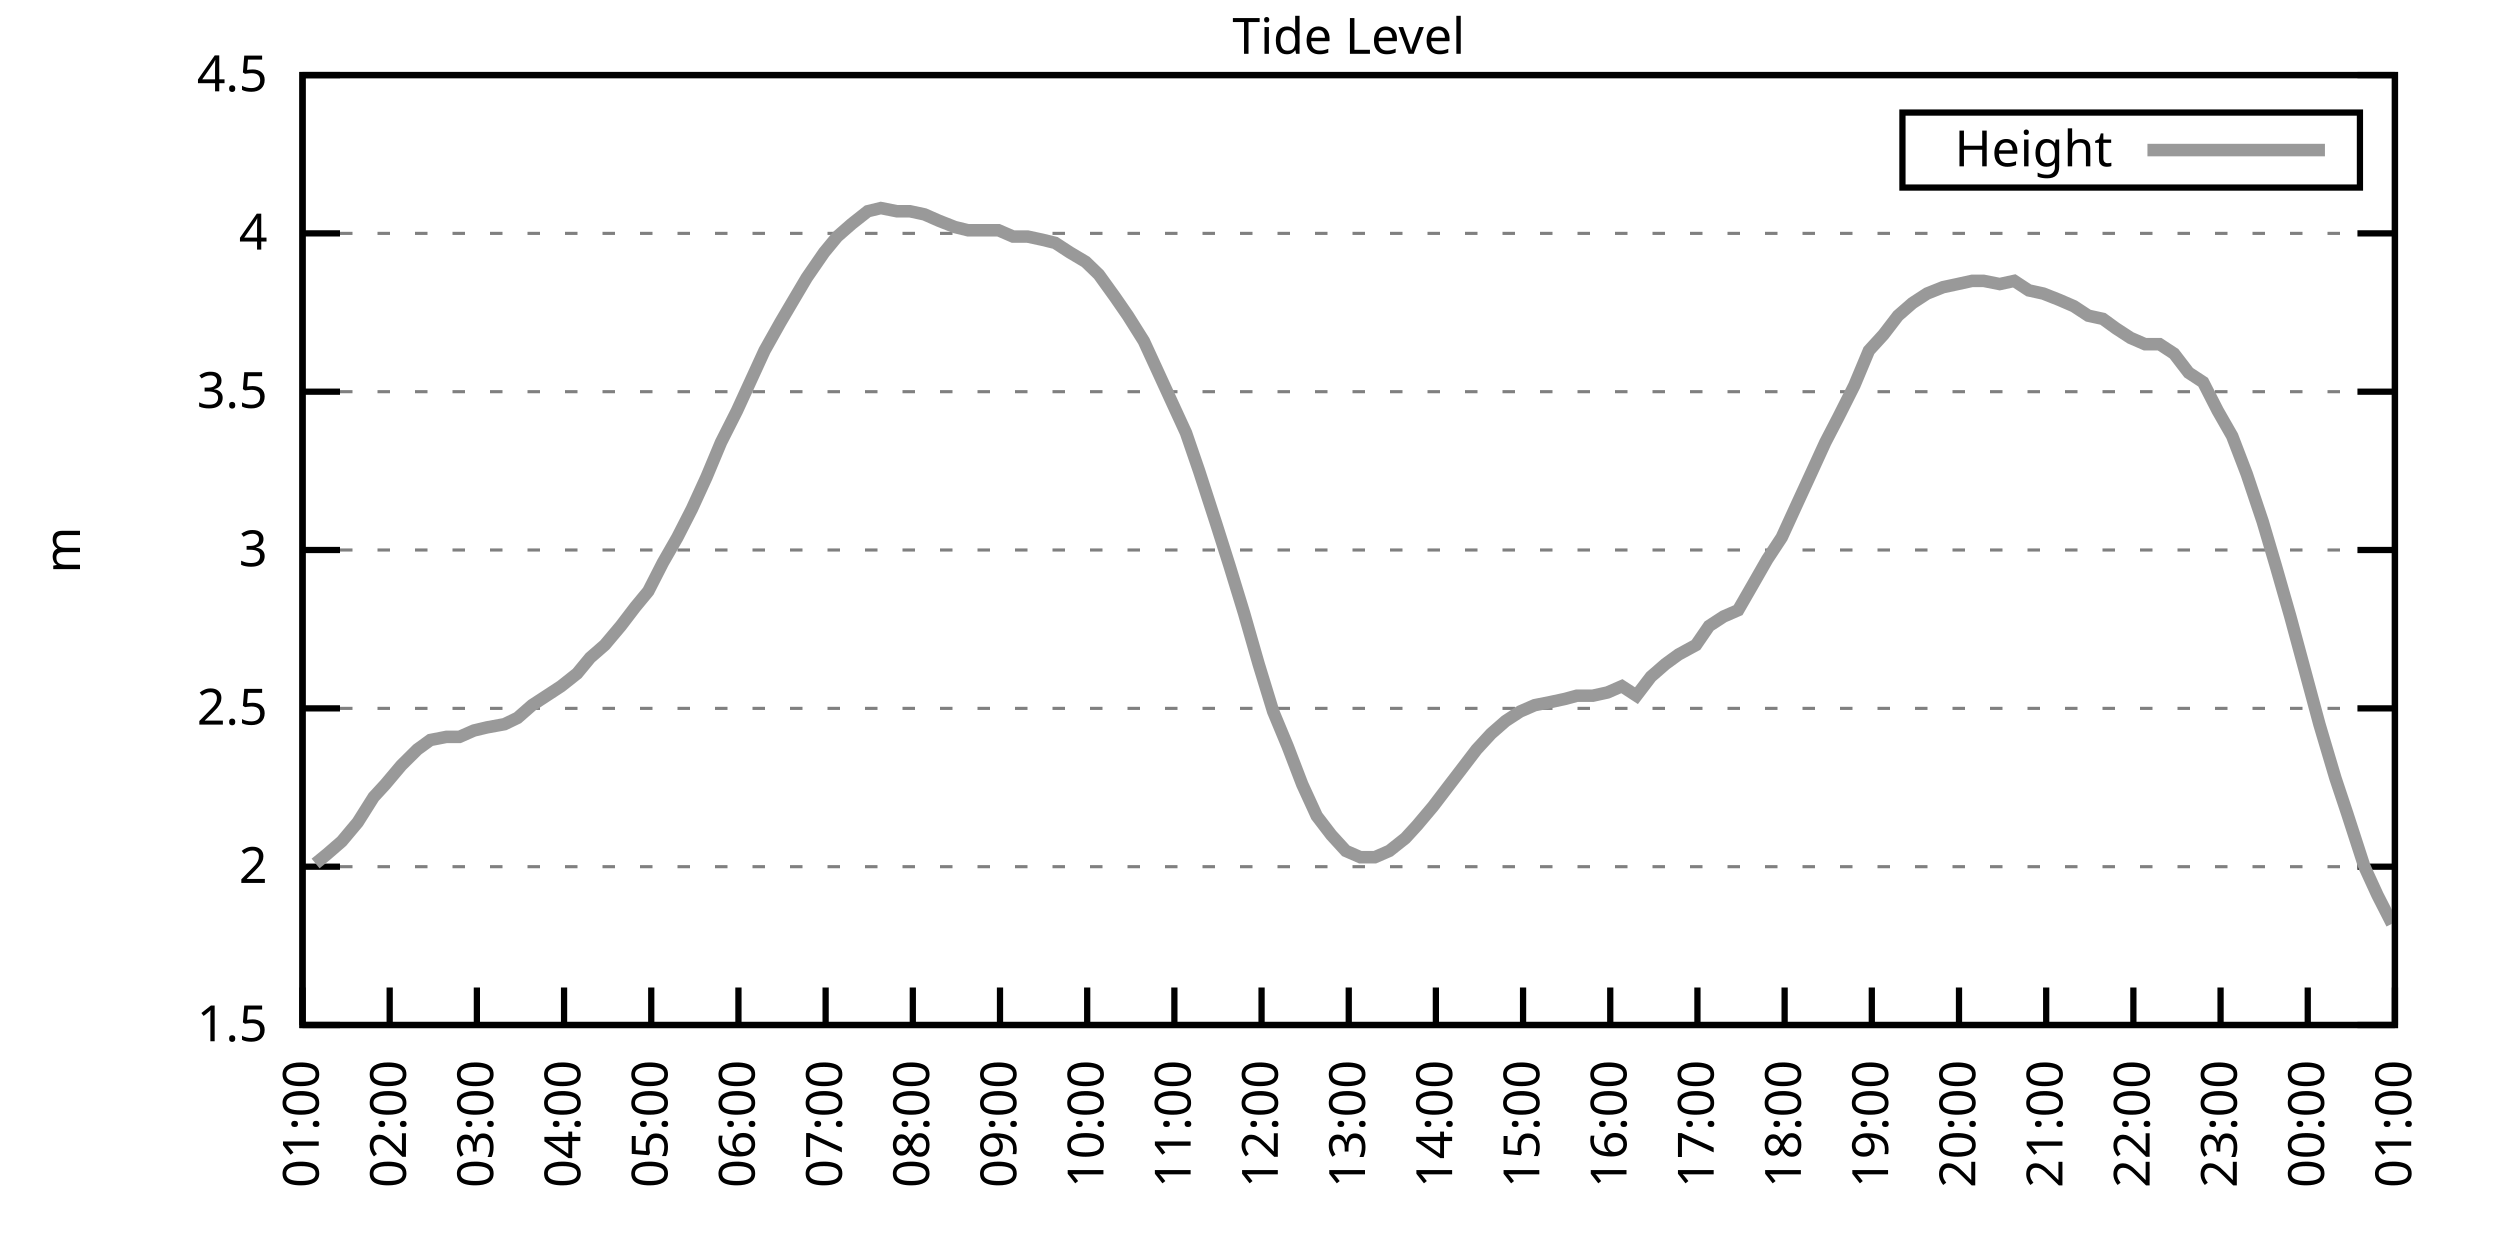
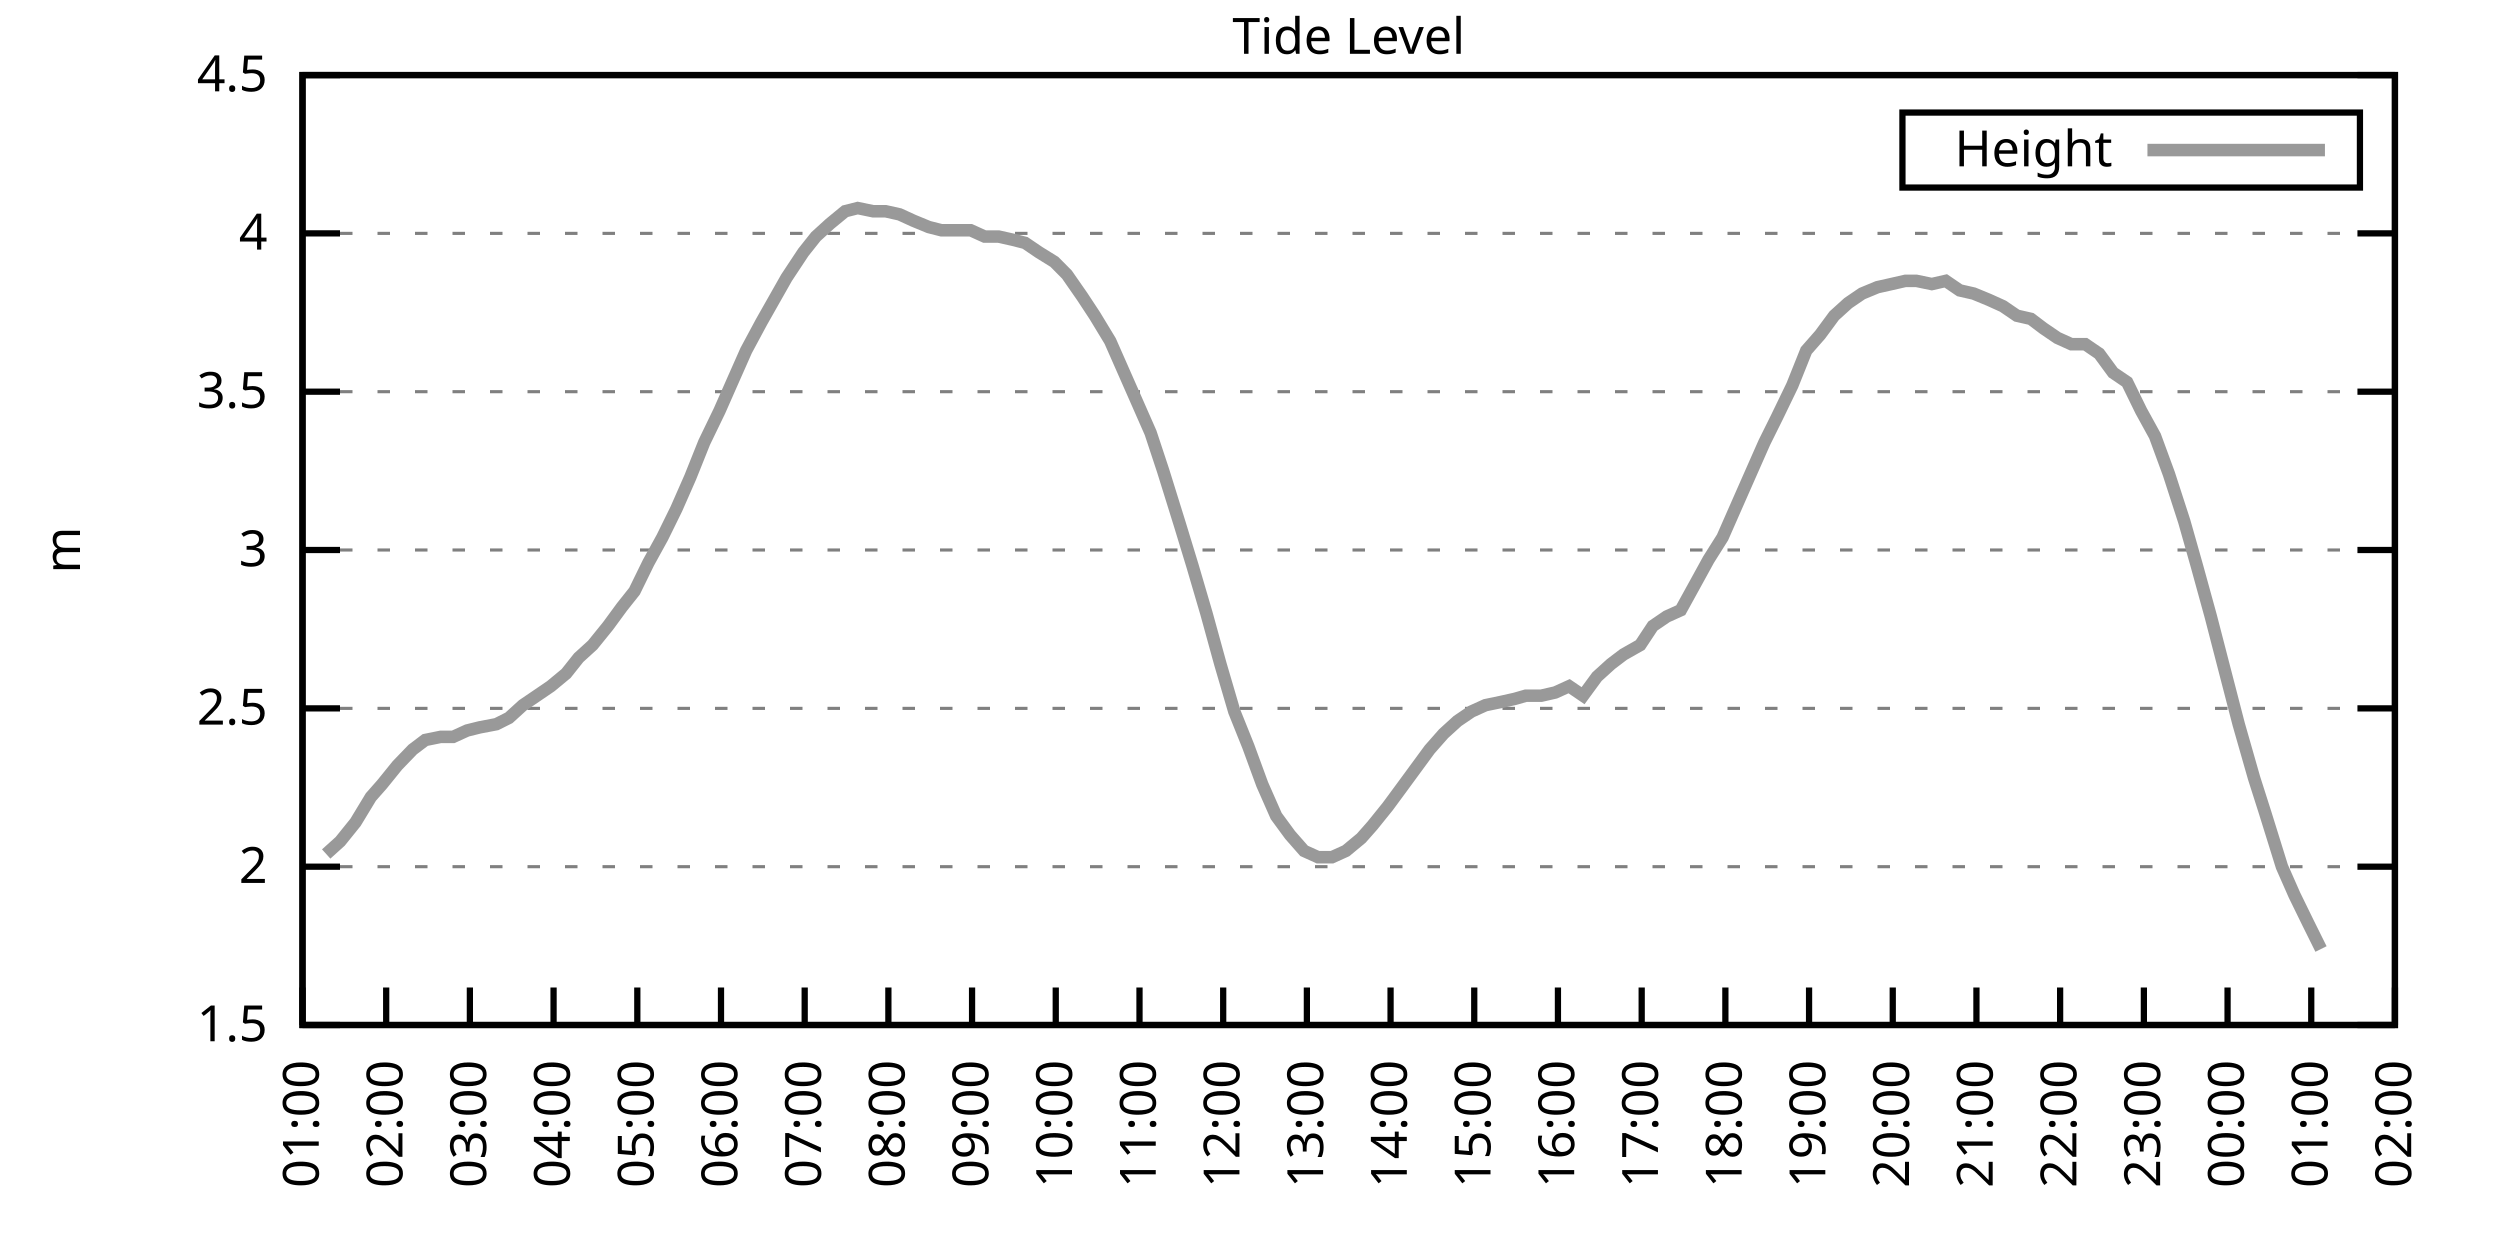
<svg xmlns="http://www.w3.org/2000/svg" xmlns:xlink="http://www.w3.org/1999/xlink" width="400" height="200" viewBox="0 0 400 200">
  <g id="gnuplot_canvas">
    <rect x="0" y="0" width="400" height="200" fill="none" />
    <defs>
      <circle id="gpDot" r="0.5" stroke-width="0.5" stroke="currentColor" />
      <path id="gpPt0" stroke-width="0.333" stroke="currentColor" d="M-1,0 h2 M0,-1 v2" />
      <path id="gpPt1" stroke-width="0.333" stroke="currentColor" d="M-1,-1 L1,1 M1,-1 L-1,1" />
      <path id="gpPt2" stroke-width="0.333" stroke="currentColor" d="M-1,0 L1,0 M0,-1 L0,1 M-1,-1 L1,1 M-1,1 L1,-1" />
      <rect id="gpPt3" stroke-width="0.333" stroke="currentColor" x="-1" y="-1" width="2" height="2" />
      <rect id="gpPt4" stroke-width="0.333" stroke="currentColor" fill="currentColor" x="-1" y="-1" width="2" height="2" />
      <circle id="gpPt5" stroke-width="0.333" stroke="currentColor" cx="0" cy="0" r="1" />
      <use xlink:href="#gpPt5" id="gpPt6" fill="currentColor" stroke="none" />
      <path id="gpPt7" stroke-width="0.333" stroke="currentColor" d="M0,-1.33 L-1.33,0.67 L1.33,0.67 z" />
      <use xlink:href="#gpPt7" id="gpPt8" fill="currentColor" stroke="none" />
      <use xlink:href="#gpPt7" id="gpPt9" stroke="currentColor" transform="rotate(180)" />
      <use xlink:href="#gpPt9" id="gpPt10" fill="currentColor" stroke="none" />
      <use xlink:href="#gpPt3" id="gpPt11" stroke="currentColor" transform="rotate(45)" />
      <use xlink:href="#gpPt11" id="gpPt12" fill="currentColor" stroke="none" />
      <path id="gpPt13" stroke-width="0.333" stroke="currentColor" d="M0,1.330 L1.265,0.411 L0.782,-1.067 L-0.782,-1.076 L-1.265,0.411 z" />
      <use xlink:href="#gpPt13" id="gpPt14" fill="currentColor" stroke="none" />
      <filter id="textbox" filterUnits="objectBoundingBox" x="0" y="0" height="1" width="1">
        <feFlood flood-color="white" flood-opacity="1" result="bgnd" />
        <feComposite in="SourceGraphic" in2="bgnd" operator="atop" />
      </filter>
      <filter id="greybox" filterUnits="objectBoundingBox" x="0" y="0" height="1" width="1">
        <feFlood flood-color="lightgrey" flood-opacity="1" result="grey" />
        <feComposite in="SourceGraphic" in2="grey" operator="atop" />
      </filter>
    </defs>
    <g fill="none" color="white" stroke="currentColor" stroke-width="1.00" stroke-linecap="butt" stroke-linejoin="miter">
</g>
    <g fill="none" color="black" stroke="currentColor" stroke-width="1.00" stroke-linecap="butt" stroke-linejoin="miter">
      <g stroke="none" shape-rendering="crispEdges">
        <polygon fill="rgb(255, 255, 255)" points="48.40,164.00 383.18,164.00 383.18,12.02 48.40,12.02 " />
      </g>
    </g>
    <g fill="none" color="black" stroke="currentColor" stroke-width="1.00" stroke-linecap="butt" stroke-linejoin="miter">
</g>
    <g fill="none" color="black" stroke="black" stroke-width="0.50" stroke-linecap="butt" stroke-linejoin="miter">
</g>
    <g fill="none" color="gray" stroke="currentColor" stroke-width="0.50" stroke-linecap="butt" stroke-linejoin="miter">
      <path stroke="gray" stroke-dasharray="2,4" class="gridline" d="M48.40,164.00 L383.19,164.00  " />
    </g>
    <g fill="none" color="gray" stroke="gray" stroke-width="1.00" stroke-linecap="butt" stroke-linejoin="miter">
</g>
    <g fill="none" color="black" stroke="currentColor" stroke-width="1.00" stroke-linecap="butt" stroke-linejoin="miter">
      <path stroke="black" d="M48.40,164.00 L54.40,164.00 M383.19,164.00 L377.19,164.00  " />
      <g transform="translate(42.80,166.60)" stroke="none" fill="black" font-family="Sans" font-size="8.00" text-anchor="end">
        <text>
          <tspan font-family="Sans"> 1.5</tspan>
        </text>
      </g>
    </g>
    <g fill="none" color="black" stroke="currentColor" stroke-width="1.00" stroke-linecap="butt" stroke-linejoin="miter">
</g>
    <g fill="none" color="black" stroke="black" stroke-width="0.50" stroke-linecap="butt" stroke-linejoin="miter">
</g>
    <g fill="none" color="gray" stroke="currentColor" stroke-width="0.50" stroke-linecap="butt" stroke-linejoin="miter">
      <path stroke="gray" stroke-dasharray="2,4" class="gridline" d="M48.40,138.67 L383.19,138.67  " />
    </g>
    <g fill="none" color="gray" stroke="gray" stroke-width="1.00" stroke-linecap="butt" stroke-linejoin="miter">
</g>
    <g fill="none" color="black" stroke="currentColor" stroke-width="1.00" stroke-linecap="butt" stroke-linejoin="miter">
      <path stroke="black" d="M48.40,138.67 L54.40,138.67 M383.19,138.67 L377.19,138.67  " />
      <g transform="translate(42.80,141.27)" stroke="none" fill="black" font-family="Sans" font-size="8.00" text-anchor="end">
        <text>
          <tspan font-family="Sans"> 2</tspan>
        </text>
      </g>
    </g>
    <g fill="none" color="black" stroke="currentColor" stroke-width="1.00" stroke-linecap="butt" stroke-linejoin="miter">
</g>
    <g fill="none" color="black" stroke="black" stroke-width="0.50" stroke-linecap="butt" stroke-linejoin="miter">
</g>
    <g fill="none" color="gray" stroke="currentColor" stroke-width="0.50" stroke-linecap="butt" stroke-linejoin="miter">
      <path stroke="gray" stroke-dasharray="2,4" class="gridline" d="M48.40,113.34 L383.19,113.34  " />
    </g>
    <g fill="none" color="gray" stroke="gray" stroke-width="1.00" stroke-linecap="butt" stroke-linejoin="miter">
</g>
    <g fill="none" color="black" stroke="currentColor" stroke-width="1.00" stroke-linecap="butt" stroke-linejoin="miter">
      <path stroke="black" d="M48.40,113.34 L54.40,113.34 M383.19,113.34 L377.19,113.34  " />
      <g transform="translate(42.80,115.94)" stroke="none" fill="black" font-family="Sans" font-size="8.00" text-anchor="end">
        <text>
          <tspan font-family="Sans"> 2.5</tspan>
        </text>
      </g>
    </g>
    <g fill="none" color="black" stroke="currentColor" stroke-width="1.00" stroke-linecap="butt" stroke-linejoin="miter">
</g>
    <g fill="none" color="black" stroke="black" stroke-width="0.50" stroke-linecap="butt" stroke-linejoin="miter">
</g>
    <g fill="none" color="gray" stroke="currentColor" stroke-width="0.50" stroke-linecap="butt" stroke-linejoin="miter">
      <path stroke="gray" stroke-dasharray="2,4" class="gridline" d="M48.40,88.00 L383.19,88.00  " />
    </g>
    <g fill="none" color="gray" stroke="gray" stroke-width="1.00" stroke-linecap="butt" stroke-linejoin="miter">
</g>
    <g fill="none" color="black" stroke="currentColor" stroke-width="1.00" stroke-linecap="butt" stroke-linejoin="miter">
      <path stroke="black" d="M48.40,88.00 L54.40,88.00 M383.19,88.00 L377.19,88.00  " />
      <g transform="translate(42.80,90.60)" stroke="none" fill="black" font-family="Sans" font-size="8.00" text-anchor="end">
        <text>
          <tspan font-family="Sans"> 3</tspan>
        </text>
      </g>
    </g>
    <g fill="none" color="black" stroke="currentColor" stroke-width="1.00" stroke-linecap="butt" stroke-linejoin="miter">
</g>
    <g fill="none" color="black" stroke="black" stroke-width="0.50" stroke-linecap="butt" stroke-linejoin="miter">
</g>
    <g fill="none" color="gray" stroke="currentColor" stroke-width="0.50" stroke-linecap="butt" stroke-linejoin="miter">
      <path stroke="gray" stroke-dasharray="2,4" class="gridline" d="M48.40,62.67 L383.19,62.67  " />
    </g>
    <g fill="none" color="gray" stroke="gray" stroke-width="1.00" stroke-linecap="butt" stroke-linejoin="miter">
</g>
    <g fill="none" color="black" stroke="currentColor" stroke-width="1.00" stroke-linecap="butt" stroke-linejoin="miter">
      <path stroke="black" d="M48.40,62.67 L54.40,62.67 M383.19,62.67 L377.19,62.67  " />
      <g transform="translate(42.80,65.27)" stroke="none" fill="black" font-family="Sans" font-size="8.00" text-anchor="end">
        <text>
          <tspan font-family="Sans"> 3.5</tspan>
        </text>
      </g>
    </g>
    <g fill="none" color="black" stroke="currentColor" stroke-width="1.00" stroke-linecap="butt" stroke-linejoin="miter">
</g>
    <g fill="none" color="black" stroke="black" stroke-width="0.50" stroke-linecap="butt" stroke-linejoin="miter">
</g>
    <g fill="none" color="gray" stroke="currentColor" stroke-width="0.50" stroke-linecap="butt" stroke-linejoin="miter">
      <path stroke="gray" stroke-dasharray="2,4" class="gridline" d="M48.40,37.34 L383.19,37.34  " />
    </g>
    <g fill="none" color="gray" stroke="gray" stroke-width="1.00" stroke-linecap="butt" stroke-linejoin="miter">
</g>
    <g fill="none" color="black" stroke="currentColor" stroke-width="1.00" stroke-linecap="butt" stroke-linejoin="miter">
      <path stroke="black" d="M48.40,37.34 L54.40,37.34 M383.19,37.34 L377.19,37.34  " />
      <g transform="translate(42.80,39.94)" stroke="none" fill="black" font-family="Sans" font-size="8.00" text-anchor="end">
        <text>
          <tspan font-family="Sans"> 4</tspan>
        </text>
      </g>
    </g>
    <g fill="none" color="black" stroke="currentColor" stroke-width="1.00" stroke-linecap="butt" stroke-linejoin="miter">
</g>
    <g fill="none" color="black" stroke="black" stroke-width="0.50" stroke-linecap="butt" stroke-linejoin="miter">
</g>
    <g fill="none" color="gray" stroke="currentColor" stroke-width="0.50" stroke-linecap="butt" stroke-linejoin="miter">
      <path stroke="gray" stroke-dasharray="2,4" class="gridline" d="M48.40,12.01 L383.19,12.01  " />
    </g>
    <g fill="none" color="gray" stroke="gray" stroke-width="1.00" stroke-linecap="butt" stroke-linejoin="miter">
</g>
    <g fill="none" color="black" stroke="currentColor" stroke-width="1.00" stroke-linecap="butt" stroke-linejoin="miter">
      <path stroke="black" d="M48.40,12.01 L54.40,12.01 M383.19,12.01 L377.19,12.01  " />
      <g transform="translate(42.80,14.61)" stroke="none" fill="black" font-family="Sans" font-size="8.00" text-anchor="end">
        <text>
          <tspan font-family="Sans"> 4.5</tspan>
        </text>
      </g>
    </g>
    <g fill="none" color="black" stroke="currentColor" stroke-width="1.00" stroke-linecap="butt" stroke-linejoin="miter">
      <path stroke="black" d="M48.40,164.00 L48.40,158.00  " />
      <g transform="translate(51.00,169.60) rotate(270.00)" stroke="none" fill="black" font-family="Sans" font-size="8.00" text-anchor="end">
        <text>
          <tspan font-family="Sans">01:00</tspan>
        </text>
      </g>
    </g>
    <g fill="none" color="black" stroke="currentColor" stroke-width="1.00" stroke-linecap="butt" stroke-linejoin="miter">
-       <path stroke="black" d="M62.35,164.00 L62.35,158.00  " />
-       <g transform="translate(64.95,169.60) rotate(270.00)" stroke="none" fill="black" font-family="Sans" font-size="8.00" text-anchor="end">
+       <path stroke="black" d="M61.79,164.00 L61.79,158.00  " />
+       <g transform="translate(64.39,169.60) rotate(270.00)" stroke="none" fill="black" font-family="Sans" font-size="8.00" text-anchor="end">
        <text>
          <tspan font-family="Sans">02:00</tspan>
        </text>
      </g>
    </g>
    <g fill="none" color="black" stroke="currentColor" stroke-width="1.00" stroke-linecap="butt" stroke-linejoin="miter">
-       <path stroke="black" d="M76.30,164.00 L76.30,158.00  " />
-       <g transform="translate(78.90,169.60) rotate(270.00)" stroke="none" fill="black" font-family="Sans" font-size="8.00" text-anchor="end">
+       <path stroke="black" d="M75.18,164.00 L75.18,158.00  " />
+       <g transform="translate(77.78,169.60) rotate(270.00)" stroke="none" fill="black" font-family="Sans" font-size="8.00" text-anchor="end">
        <text>
          <tspan font-family="Sans">03:00</tspan>
        </text>
      </g>
    </g>
    <g fill="none" color="black" stroke="currentColor" stroke-width="1.00" stroke-linecap="butt" stroke-linejoin="miter">
-       <path stroke="black" d="M90.25,164.00 L90.25,158.00  " />
-       <g transform="translate(92.85,169.60) rotate(270.00)" stroke="none" fill="black" font-family="Sans" font-size="8.00" text-anchor="end">
+       <path stroke="black" d="M88.57,164.00 L88.57,158.00  " />
+       <g transform="translate(91.17,169.60) rotate(270.00)" stroke="none" fill="black" font-family="Sans" font-size="8.00" text-anchor="end">
        <text>
          <tspan font-family="Sans">04:00</tspan>
        </text>
      </g>
    </g>
    <g fill="none" color="black" stroke="currentColor" stroke-width="1.00" stroke-linecap="butt" stroke-linejoin="miter">
-       <path stroke="black" d="M104.20,164.00 L104.20,158.00  " />
-       <g transform="translate(106.80,169.60) rotate(270.00)" stroke="none" fill="black" font-family="Sans" font-size="8.00" text-anchor="end">
+       <path stroke="black" d="M101.97,164.00 L101.97,158.00  " />
+       <g transform="translate(104.57,169.60) rotate(270.00)" stroke="none" fill="black" font-family="Sans" font-size="8.00" text-anchor="end">
        <text>
          <tspan font-family="Sans">05:00</tspan>
        </text>
      </g>
    </g>
    <g fill="none" color="black" stroke="currentColor" stroke-width="1.00" stroke-linecap="butt" stroke-linejoin="miter">
-       <path stroke="black" d="M118.15,164.00 L118.15,158.00  " />
-       <g transform="translate(120.75,169.60) rotate(270.00)" stroke="none" fill="black" font-family="Sans" font-size="8.00" text-anchor="end">
+       <path stroke="black" d="M115.36,164.00 L115.36,158.00  " />
+       <g transform="translate(117.96,169.60) rotate(270.00)" stroke="none" fill="black" font-family="Sans" font-size="8.00" text-anchor="end">
        <text>
          <tspan font-family="Sans">06:00</tspan>
        </text>
      </g>
    </g>
    <g fill="none" color="black" stroke="currentColor" stroke-width="1.00" stroke-linecap="butt" stroke-linejoin="miter">
-       <path stroke="black" d="M132.10,164.00 L132.10,158.00  " />
-       <g transform="translate(134.70,169.60) rotate(270.00)" stroke="none" fill="black" font-family="Sans" font-size="8.00" text-anchor="end">
+       <path stroke="black" d="M128.75,164.00 L128.75,158.00  " />
+       <g transform="translate(131.35,169.60) rotate(270.00)" stroke="none" fill="black" font-family="Sans" font-size="8.00" text-anchor="end">
        <text>
          <tspan font-family="Sans">07:00</tspan>
        </text>
      </g>
    </g>
    <g fill="none" color="black" stroke="currentColor" stroke-width="1.00" stroke-linecap="butt" stroke-linejoin="miter">
-       <path stroke="black" d="M146.05,164.00 L146.05,158.00  " />
-       <g transform="translate(148.65,169.60) rotate(270.00)" stroke="none" fill="black" font-family="Sans" font-size="8.00" text-anchor="end">
+       <path stroke="black" d="M142.14,164.00 L142.14,158.00  " />
+       <g transform="translate(144.74,169.60) rotate(270.00)" stroke="none" fill="black" font-family="Sans" font-size="8.00" text-anchor="end">
        <text>
          <tspan font-family="Sans">08:00</tspan>
        </text>
      </g>
    </g>
    <g fill="none" color="black" stroke="currentColor" stroke-width="1.00" stroke-linecap="butt" stroke-linejoin="miter">
-       <path stroke="black" d="M160.00,164.00 L160.00,158.00  " />
-       <g transform="translate(162.60,169.60) rotate(270.00)" stroke="none" fill="black" font-family="Sans" font-size="8.00" text-anchor="end">
+       <path stroke="black" d="M155.53,164.00 L155.53,158.00  " />
+       <g transform="translate(158.13,169.60) rotate(270.00)" stroke="none" fill="black" font-family="Sans" font-size="8.00" text-anchor="end">
        <text>
          <tspan font-family="Sans">09:00</tspan>
        </text>
      </g>
    </g>
    <g fill="none" color="black" stroke="currentColor" stroke-width="1.00" stroke-linecap="butt" stroke-linejoin="miter">
-       <path stroke="black" d="M173.95,164.00 L173.95,158.00  " />
-       <g transform="translate(176.55,169.60) rotate(270.00)" stroke="none" fill="black" font-family="Sans" font-size="8.00" text-anchor="end">
+       <path stroke="black" d="M168.92,164.00 L168.92,158.00  " />
+       <g transform="translate(171.52,169.60) rotate(270.00)" stroke="none" fill="black" font-family="Sans" font-size="8.00" text-anchor="end">
        <text>
          <tspan font-family="Sans">10:00</tspan>
        </text>
      </g>
    </g>
    <g fill="none" color="black" stroke="currentColor" stroke-width="1.00" stroke-linecap="butt" stroke-linejoin="miter">
-       <path stroke="black" d="M187.90,164.00 L187.90,158.00  " />
-       <g transform="translate(190.50,169.60) rotate(270.00)" stroke="none" fill="black" font-family="Sans" font-size="8.00" text-anchor="end">
+       <path stroke="black" d="M182.32,164.00 L182.32,158.00  " />
+       <g transform="translate(184.92,169.60) rotate(270.00)" stroke="none" fill="black" font-family="Sans" font-size="8.00" text-anchor="end">
        <text>
          <tspan font-family="Sans">11:00</tspan>
        </text>
      </g>
    </g>
    <g fill="none" color="black" stroke="currentColor" stroke-width="1.00" stroke-linecap="butt" stroke-linejoin="miter">
-       <path stroke="black" d="M201.85,164.00 L201.85,158.00  " />
-       <g transform="translate(204.45,169.60) rotate(270.00)" stroke="none" fill="black" font-family="Sans" font-size="8.00" text-anchor="end">
+       <path stroke="black" d="M195.71,164.00 L195.71,158.00  " />
+       <g transform="translate(198.31,169.60) rotate(270.00)" stroke="none" fill="black" font-family="Sans" font-size="8.00" text-anchor="end">
        <text>
          <tspan font-family="Sans">12:00</tspan>
        </text>
      </g>
    </g>
    <g fill="none" color="black" stroke="currentColor" stroke-width="1.00" stroke-linecap="butt" stroke-linejoin="miter">
-       <path stroke="black" d="M215.80,164.00 L215.80,158.00  " />
-       <g transform="translate(218.40,169.60) rotate(270.00)" stroke="none" fill="black" font-family="Sans" font-size="8.00" text-anchor="end">
+       <path stroke="black" d="M209.10,164.00 L209.10,158.00  " />
+       <g transform="translate(211.70,169.60) rotate(270.00)" stroke="none" fill="black" font-family="Sans" font-size="8.00" text-anchor="end">
        <text>
          <tspan font-family="Sans">13:00</tspan>
        </text>
      </g>
    </g>
    <g fill="none" color="black" stroke="currentColor" stroke-width="1.00" stroke-linecap="butt" stroke-linejoin="miter">
-       <path stroke="black" d="M229.74,164.00 L229.74,158.00  " />
-       <g transform="translate(232.34,169.60) rotate(270.00)" stroke="none" fill="black" font-family="Sans" font-size="8.00" text-anchor="end">
+       <path stroke="black" d="M222.49,164.00 L222.49,158.00  " />
+       <g transform="translate(225.09,169.60) rotate(270.00)" stroke="none" fill="black" font-family="Sans" font-size="8.00" text-anchor="end">
        <text>
          <tspan font-family="Sans">14:00</tspan>
        </text>
      </g>
    </g>
    <g fill="none" color="black" stroke="currentColor" stroke-width="1.00" stroke-linecap="butt" stroke-linejoin="miter">
-       <path stroke="black" d="M243.69,164.00 L243.69,158.00  " />
-       <g transform="translate(246.29,169.60) rotate(270.00)" stroke="none" fill="black" font-family="Sans" font-size="8.00" text-anchor="end">
+       <path stroke="black" d="M235.88,164.00 L235.88,158.00  " />
+       <g transform="translate(238.48,169.60) rotate(270.00)" stroke="none" fill="black" font-family="Sans" font-size="8.00" text-anchor="end">
        <text>
          <tspan font-family="Sans">15:00</tspan>
        </text>
      </g>
    </g>
    <g fill="none" color="black" stroke="currentColor" stroke-width="1.00" stroke-linecap="butt" stroke-linejoin="miter">
-       <path stroke="black" d="M257.64,164.00 L257.64,158.00  " />
-       <g transform="translate(260.24,169.60) rotate(270.00)" stroke="none" fill="black" font-family="Sans" font-size="8.00" text-anchor="end">
+       <path stroke="black" d="M249.27,164.00 L249.27,158.00  " />
+       <g transform="translate(251.87,169.60) rotate(270.00)" stroke="none" fill="black" font-family="Sans" font-size="8.00" text-anchor="end">
        <text>
          <tspan font-family="Sans">16:00</tspan>
        </text>
      </g>
    </g>
    <g fill="none" color="black" stroke="currentColor" stroke-width="1.00" stroke-linecap="butt" stroke-linejoin="miter">
-       <path stroke="black" d="M271.59,164.00 L271.59,158.00  " />
-       <g transform="translate(274.19,169.60) rotate(270.00)" stroke="none" fill="black" font-family="Sans" font-size="8.00" text-anchor="end">
+       <path stroke="black" d="M262.67,164.00 L262.67,158.00  " />
+       <g transform="translate(265.27,169.60) rotate(270.00)" stroke="none" fill="black" font-family="Sans" font-size="8.00" text-anchor="end">
        <text>
          <tspan font-family="Sans">17:00</tspan>
        </text>
      </g>
    </g>
    <g fill="none" color="black" stroke="currentColor" stroke-width="1.00" stroke-linecap="butt" stroke-linejoin="miter">
-       <path stroke="black" d="M285.54,164.00 L285.54,158.00  " />
-       <g transform="translate(288.14,169.60) rotate(270.00)" stroke="none" fill="black" font-family="Sans" font-size="8.00" text-anchor="end">
+       <path stroke="black" d="M276.06,164.00 L276.06,158.00  " />
+       <g transform="translate(278.66,169.60) rotate(270.00)" stroke="none" fill="black" font-family="Sans" font-size="8.00" text-anchor="end">
        <text>
          <tspan font-family="Sans">18:00</tspan>
        </text>
      </g>
    </g>
    <g fill="none" color="black" stroke="currentColor" stroke-width="1.00" stroke-linecap="butt" stroke-linejoin="miter">
-       <path stroke="black" d="M299.49,164.00 L299.49,158.00  " />
-       <g transform="translate(302.09,169.60) rotate(270.00)" stroke="none" fill="black" font-family="Sans" font-size="8.00" text-anchor="end">
+       <path stroke="black" d="M289.45,164.00 L289.45,158.00  " />
+       <g transform="translate(292.05,169.60) rotate(270.00)" stroke="none" fill="black" font-family="Sans" font-size="8.00" text-anchor="end">
        <text>
          <tspan font-family="Sans">19:00</tspan>
        </text>
      </g>
    </g>
    <g fill="none" color="black" stroke="currentColor" stroke-width="1.00" stroke-linecap="butt" stroke-linejoin="miter">
-       <path stroke="black" d="M313.44,164.00 L313.44,158.00  " />
-       <g transform="translate(316.04,169.60) rotate(270.00)" stroke="none" fill="black" font-family="Sans" font-size="8.00" text-anchor="end">
+       <path stroke="black" d="M302.84,164.00 L302.84,158.00  " />
+       <g transform="translate(305.44,169.60) rotate(270.00)" stroke="none" fill="black" font-family="Sans" font-size="8.00" text-anchor="end">
        <text>
          <tspan font-family="Sans">20:00</tspan>
        </text>
      </g>
    </g>
    <g fill="none" color="black" stroke="currentColor" stroke-width="1.00" stroke-linecap="butt" stroke-linejoin="miter">
-       <path stroke="black" d="M327.39,164.00 L327.39,158.00  " />
-       <g transform="translate(329.99,169.60) rotate(270.00)" stroke="none" fill="black" font-family="Sans" font-size="8.00" text-anchor="end">
+       <path stroke="black" d="M316.23,164.00 L316.23,158.00  " />
+       <g transform="translate(318.83,169.60) rotate(270.00)" stroke="none" fill="black" font-family="Sans" font-size="8.00" text-anchor="end">
        <text>
          <tspan font-family="Sans">21:00</tspan>
        </text>
      </g>
    </g>
    <g fill="none" color="black" stroke="currentColor" stroke-width="1.00" stroke-linecap="butt" stroke-linejoin="miter">
-       <path stroke="black" d="M341.34,164.00 L341.34,158.00  " />
-       <g transform="translate(343.94,169.60) rotate(270.00)" stroke="none" fill="black" font-family="Sans" font-size="8.00" text-anchor="end">
+       <path stroke="black" d="M329.62,164.00 L329.62,158.00  " />
+       <g transform="translate(332.22,169.60) rotate(270.00)" stroke="none" fill="black" font-family="Sans" font-size="8.00" text-anchor="end">
        <text>
          <tspan font-family="Sans">22:00</tspan>
        </text>
      </g>
    </g>
    <g fill="none" color="black" stroke="currentColor" stroke-width="1.00" stroke-linecap="butt" stroke-linejoin="miter">
-       <path stroke="black" d="M355.29,164.00 L355.29,158.00  " />
-       <g transform="translate(357.89,169.60) rotate(270.00)" stroke="none" fill="black" font-family="Sans" font-size="8.00" text-anchor="end">
+       <path stroke="black" d="M343.02,164.00 L343.02,158.00  " />
+       <g transform="translate(345.62,169.60) rotate(270.00)" stroke="none" fill="black" font-family="Sans" font-size="8.00" text-anchor="end">
        <text>
          <tspan font-family="Sans">23:00</tspan>
        </text>
      </g>
    </g>
    <g fill="none" color="black" stroke="currentColor" stroke-width="1.00" stroke-linecap="butt" stroke-linejoin="miter">
-       <path stroke="black" d="M369.24,164.00 L369.24,158.00  " />
-       <g transform="translate(371.84,169.60) rotate(270.00)" stroke="none" fill="black" font-family="Sans" font-size="8.00" text-anchor="end">
+       <path stroke="black" d="M356.41,164.00 L356.41,158.00  " />
+       <g transform="translate(359.01,169.60) rotate(270.00)" stroke="none" fill="black" font-family="Sans" font-size="8.00" text-anchor="end">
        <text>
          <tspan font-family="Sans">00:00</tspan>
+         </text>
+       </g>
+     </g>
+     <g fill="none" color="black" stroke="currentColor" stroke-width="1.00" stroke-linecap="butt" stroke-linejoin="miter">
+       <path stroke="black" d="M369.80,164.00 L369.80,158.00  " />
+       <g transform="translate(372.40,169.60) rotate(270.00)" stroke="none" fill="black" font-family="Sans" font-size="8.00" text-anchor="end">
+         <text>
+           <tspan font-family="Sans">01:00</tspan>
        </text>
      </g>
    </g>
    <g fill="none" color="black" stroke="currentColor" stroke-width="1.00" stroke-linecap="butt" stroke-linejoin="miter">
      <path stroke="black" d="M383.19,164.00 L383.19,158.00  " />
      <g transform="translate(385.79,169.60) rotate(270.00)" stroke="none" fill="black" font-family="Sans" font-size="8.00" text-anchor="end">
        <text>
-           <tspan font-family="Sans">01:00</tspan>
+           <tspan font-family="Sans">02:00</tspan>
        </text>
      </g>
    </g>
    <g fill="none" color="black" stroke="currentColor" stroke-width="1.00" stroke-linecap="butt" stroke-linejoin="miter">
</g>
    <g fill="none" color="black" stroke="currentColor" stroke-width="1.00" stroke-linecap="butt" stroke-linejoin="miter">
      <path stroke="black" d="M48.40,12.01 L48.40,164.00 L383.19,164.00 L383.19,12.01 L48.40,12.01 Z  " />
    </g>
    <g fill="none" color="black" stroke="currentColor" stroke-width="1.00" stroke-linecap="butt" stroke-linejoin="miter">
</g>
    <g fill="none" color="black" stroke="currentColor" stroke-width="1.00" stroke-linecap="butt" stroke-linejoin="miter">
      <path stroke="black" d="M304.39,30.01 L304.39,18.01 L377.59,18.01 L377.59,30.01 L304.39,30.01 Z  " />
    </g>
    <g id="Tide_level_plot_1">
      <g fill="none" color="white" stroke="black" stroke-width="2.00" stroke-linecap="butt" stroke-linejoin="miter">
</g>
      <g fill="none" color="black" stroke="currentColor" stroke-width="2.00" stroke-linecap="butt" stroke-linejoin="miter">
        <g transform="translate(337.99,26.61)" stroke="none" fill="black" font-family="Sans" font-size="8.00" text-anchor="end">
          <text>
            <tspan font-family="Sans">Height</tspan>
          </text>
        </g>
      </g>
      <g fill="none" color="black" stroke="currentColor" stroke-width="2.00" stroke-linecap="butt" stroke-linejoin="miter">
-         <path stroke="rgb(153, 153, 153)" d="M343.59,24.01 L371.99,24.01 M50.49,138.16 L52.35,136.64 L54.68,134.62 L57.23,131.58 L59.79,127.52 L61.65,125.50   L64.21,122.46 L66.77,119.92 L68.86,118.40 L71.42,117.90 L73.51,117.90 L75.83,116.88 L77.93,116.38 L80.72,115.87   L82.81,114.86 L85.13,112.83 L87.46,111.31 L89.78,109.79 L92.34,107.76 L94.43,105.23 L96.76,103.20 L99.32,100.16   L101.64,97.12 L103.73,94.59 L106.06,90.03 L108.38,85.98 L110.71,81.42 L113.03,76.35 L115.36,70.78 L117.92,65.71   L120.01,61.15 L122.33,56.09 L124.89,51.53 L126.98,47.98 L129.08,44.43 L131.87,40.38 L133.96,37.85 L136.28,35.82   L138.84,33.80 L140.93,33.29 L143.49,33.80 L145.58,33.80 L147.91,34.30 L150.23,35.32 L152.79,36.33 L154.88,36.84   L157.21,36.84 L159.76,36.84 L162.09,37.85 L164.41,37.85 L166.74,38.35 L168.83,38.86 L171.16,40.38 L173.71,41.90   L175.81,43.93 L178.36,47.47 L180.46,50.51 L183.01,54.57 L185.11,59.13 L187.43,64.19 L189.76,69.26 L191.85,75.34   L194.64,83.95 L196.73,90.54 L199.06,98.14 L201.38,106.24 L203.71,113.84 L206.03,119.42 L208.36,125.50 L210.68,130.56   L213.01,133.60 L215.33,136.14 L217.65,137.15 L219.98,137.15 L222.30,136.14 L224.86,134.11 L226.72,132.08 L229.28,129.04   L231.60,126.00 L233.93,122.96 L236.25,119.92 L238.58,117.39 L240.90,115.36 L243.23,113.84 L245.55,112.83 L248.11,112.32   L250.44,111.82 L252.30,111.31 L254.85,111.31 L257.18,110.80 L259.50,109.79 L261.83,111.31 L264.15,108.27 L266.48,106.24   L268.57,104.72 L271.36,103.20 L273.45,100.16 L275.78,98.64 L278.10,97.63 L280.43,93.58 L282.75,89.52 L285.08,85.98   L287.40,80.91 L289.73,75.85 L292.05,70.78 L294.15,66.73 L296.70,61.66 L299.03,56.09 L301.35,53.55 L303.68,50.51   L306.00,48.49 L308.33,46.97 L310.88,45.95 L313.21,45.45 L315.53,44.94 L317.39,44.94 L319.95,45.45 L322.28,44.94   L324.60,46.46 L326.93,46.97 L329.48,47.98 L331.81,48.99 L334.13,50.51 L336.46,51.02 L338.55,52.54 L340.88,54.06   L343.20,55.07 L345.53,55.07 L347.85,56.59 L350.18,59.63 L352.50,61.15 L354.83,65.71 L357.15,69.77 L359.48,75.85   L362.03,83.45 L364.13,90.54 L366.45,98.64 L368.78,107.26 L371.10,115.87 L373.66,124.48 L375.52,130.06 L378.31,138.67   L380.40,143.23 L382.73,147.79  " />
+         <path stroke="rgb(153, 153, 153)" d="M343.59,24.01 L371.99,24.01 M52.19,136.64 L54.43,134.62 L56.88,131.58 L59.34,127.52 L61.12,125.50 L63.58,122.46   L66.03,119.92 L68.04,118.40 L70.50,117.90 L72.50,117.90 L74.74,116.88 L76.75,116.38 L79.42,115.87 L81.43,114.86   L83.66,112.83 L85.90,111.31 L88.13,109.79 L90.58,107.76 L92.59,105.23 L94.82,103.20 L97.28,100.16 L99.51,97.12   L101.52,94.59 L103.75,90.03 L105.98,85.98 L108.22,81.42 L110.45,76.35 L112.68,70.78 L115.13,65.71 L117.14,61.15   L119.38,56.09 L121.83,51.53 L123.84,47.98 L125.85,44.43 L128.53,40.38 L130.54,37.85 L132.77,35.82 L135.22,33.80   L137.23,33.29 L139.69,33.80 L141.69,33.80 L143.93,34.30 L146.16,35.32 L148.61,36.33 L150.62,36.84 L152.85,36.84   L155.31,36.84 L157.54,37.85 L159.77,37.85 L162.01,38.35 L164.01,38.86 L166.25,40.38 L168.70,41.90 L170.71,43.93   L173.17,47.47 L175.17,50.51 L177.63,54.57 L179.64,59.13 L181.87,64.19 L184.10,69.26 L186.11,75.34 L188.79,83.95   L190.80,90.54 L193.03,98.14 L195.26,106.24 L197.49,113.84 L199.73,119.42 L201.96,125.50 L204.19,130.56 L206.42,133.60   L208.65,136.14 L210.88,137.15 L213.12,137.15 L215.35,136.14 L217.80,134.11 L219.59,132.08 L222.04,129.04 L224.28,126.00   L226.51,122.96 L228.74,119.92 L230.97,117.39 L233.20,115.36 L235.44,113.84 L237.67,112.83 L240.12,112.32 L242.36,111.82   L244.14,111.31 L246.60,111.31 L248.83,110.80 L251.06,109.79 L253.29,111.31 L255.52,108.27 L257.76,106.24 L259.76,104.72   L262.44,103.20 L264.45,100.16 L266.68,98.64 L268.92,97.63 L271.15,93.58 L273.38,89.52 L275.61,85.98 L277.84,80.91   L280.07,75.85 L282.31,70.78 L284.32,66.73 L286.77,61.66 L289.00,56.09 L291.23,53.55 L293.47,50.51 L295.70,48.49   L297.93,46.97 L300.39,45.95 L302.62,45.45 L304.85,44.94 L306.63,44.94 L309.09,45.45 L311.32,44.94 L313.55,46.46   L315.79,46.97 L318.24,47.98 L320.47,48.99 L322.70,50.51 L324.94,51.02 L326.95,52.54 L329.18,54.06 L331.41,55.07   L333.64,55.07 L335.87,56.59 L338.10,59.63 L340.34,61.15 L342.57,65.71 L344.80,69.77 L347.03,75.85 L349.49,83.45   L351.50,90.54 L353.73,98.64 L355.96,107.26 L358.19,115.87 L360.65,124.48 L362.43,130.06 L365.11,138.67 L367.12,143.23   L369.35,147.79 L371.36,151.84  " />
      </g>
    </g>
    <g fill="none" color="black" stroke="currentColor" stroke-width="2.00" stroke-linecap="butt" stroke-linejoin="miter">
</g>
    <g fill="none" color="black" stroke="black" stroke-width="1.00" stroke-linecap="butt" stroke-linejoin="miter">
</g>
    <g fill="none" color="black" stroke="currentColor" stroke-width="1.00" stroke-linecap="butt" stroke-linejoin="miter">
      <path stroke="black" d="M48.40,12.01 L48.40,164.00 L383.19,164.00 L383.19,12.01 L48.40,12.01 Z  " />
      <g transform="translate(12.80,88.01) rotate(270.00)" stroke="none" fill="black" font-family="Sans" font-size="8.00" text-anchor="middle">
        <text>
          <tspan font-family="Sans">m</tspan>
        </text>
      </g>
    </g>
    <g fill="none" color="black" stroke="currentColor" stroke-width="1.00" stroke-linecap="butt" stroke-linejoin="miter">
</g>
    <g fill="none" color="black" stroke="currentColor" stroke-width="1.00" stroke-linecap="butt" stroke-linejoin="miter">
      <g transform="translate(215.79,8.61)" stroke="none" fill="black" font-family="Sans" font-size="8.00" text-anchor="middle">
        <text>
          <tspan font-family="Sans">Tide Level</tspan>
        </text>
      </g>
    </g>
    <g fill="none" color="black" stroke="currentColor" stroke-width="1.00" stroke-linecap="butt" stroke-linejoin="miter">
</g>
  </g>
</svg>
